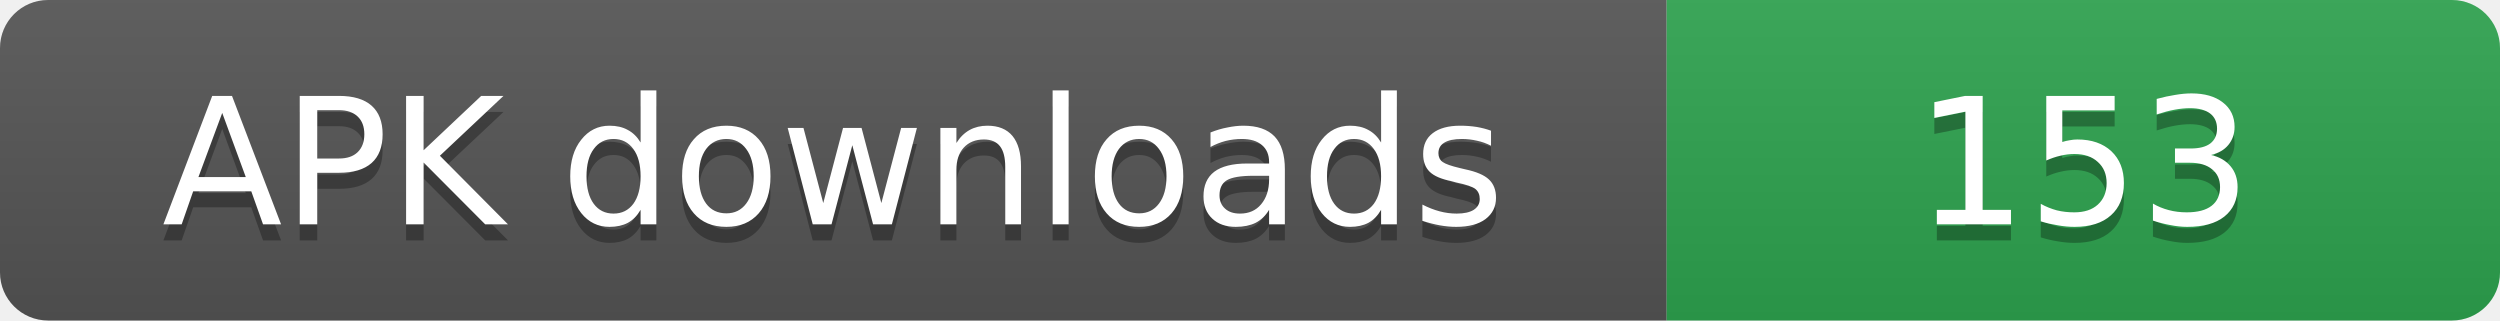
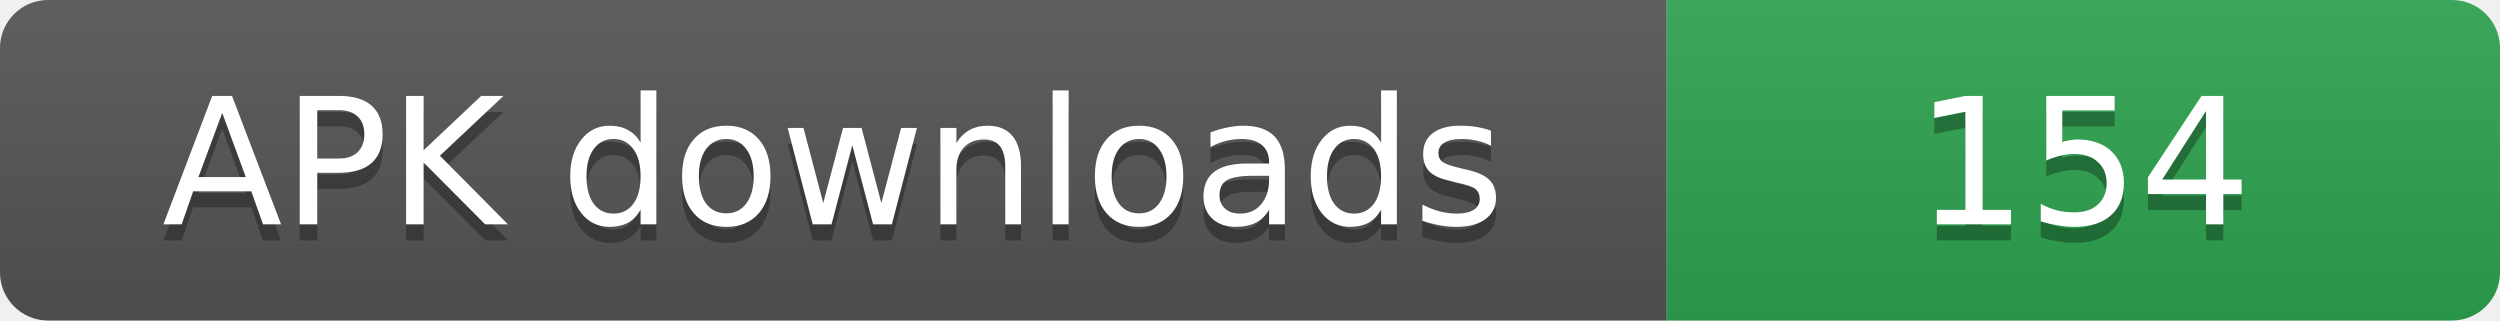
- <svg xmlns="http://www.w3.org/2000/svg" width="156" height="20" role="img" aria-label="APK downloads: 153">
+ <svg xmlns="http://www.w3.org/2000/svg" width="156" height="20" role="img" aria-label="APK downloads: 154">
  <linearGradient id="s" x2="0" y2="100%">
    <stop offset="0" stop-color="#bbb" stop-opacity=".1" />
    <stop offset="1" stop-opacity=".1" />
  </linearGradient>
  <clipPath id="r">
    <rect width="156" height="20" rx="3" fill="#fff" />
  </clipPath>
  <g clip-path="url(#r)">
    <rect width="104" height="20" fill="#555" />
    <rect x="104" width="52" height="20" fill="#2ea44f" />
    <rect width="156" height="20" fill="url(#s)" />
  </g>
  <g fill="#fff" text-anchor="middle" font-family="Verdana,Geneva,DejaVu Sans,sans-serif" font-size="11">
    <text x="52" y="15" fill="#010101" fill-opacity=".3">APK downloads</text>
    <text x="52" y="14">APK downloads</text>
-     <text x="130" y="15" fill="#010101" fill-opacity=".3">153</text>
-     <text x="130" y="14">153</text>
+     <text x="130" y="15" fill="#010101" fill-opacity=".3">154</text>
+     <text x="130" y="14">154</text>
  </g>
</svg>
